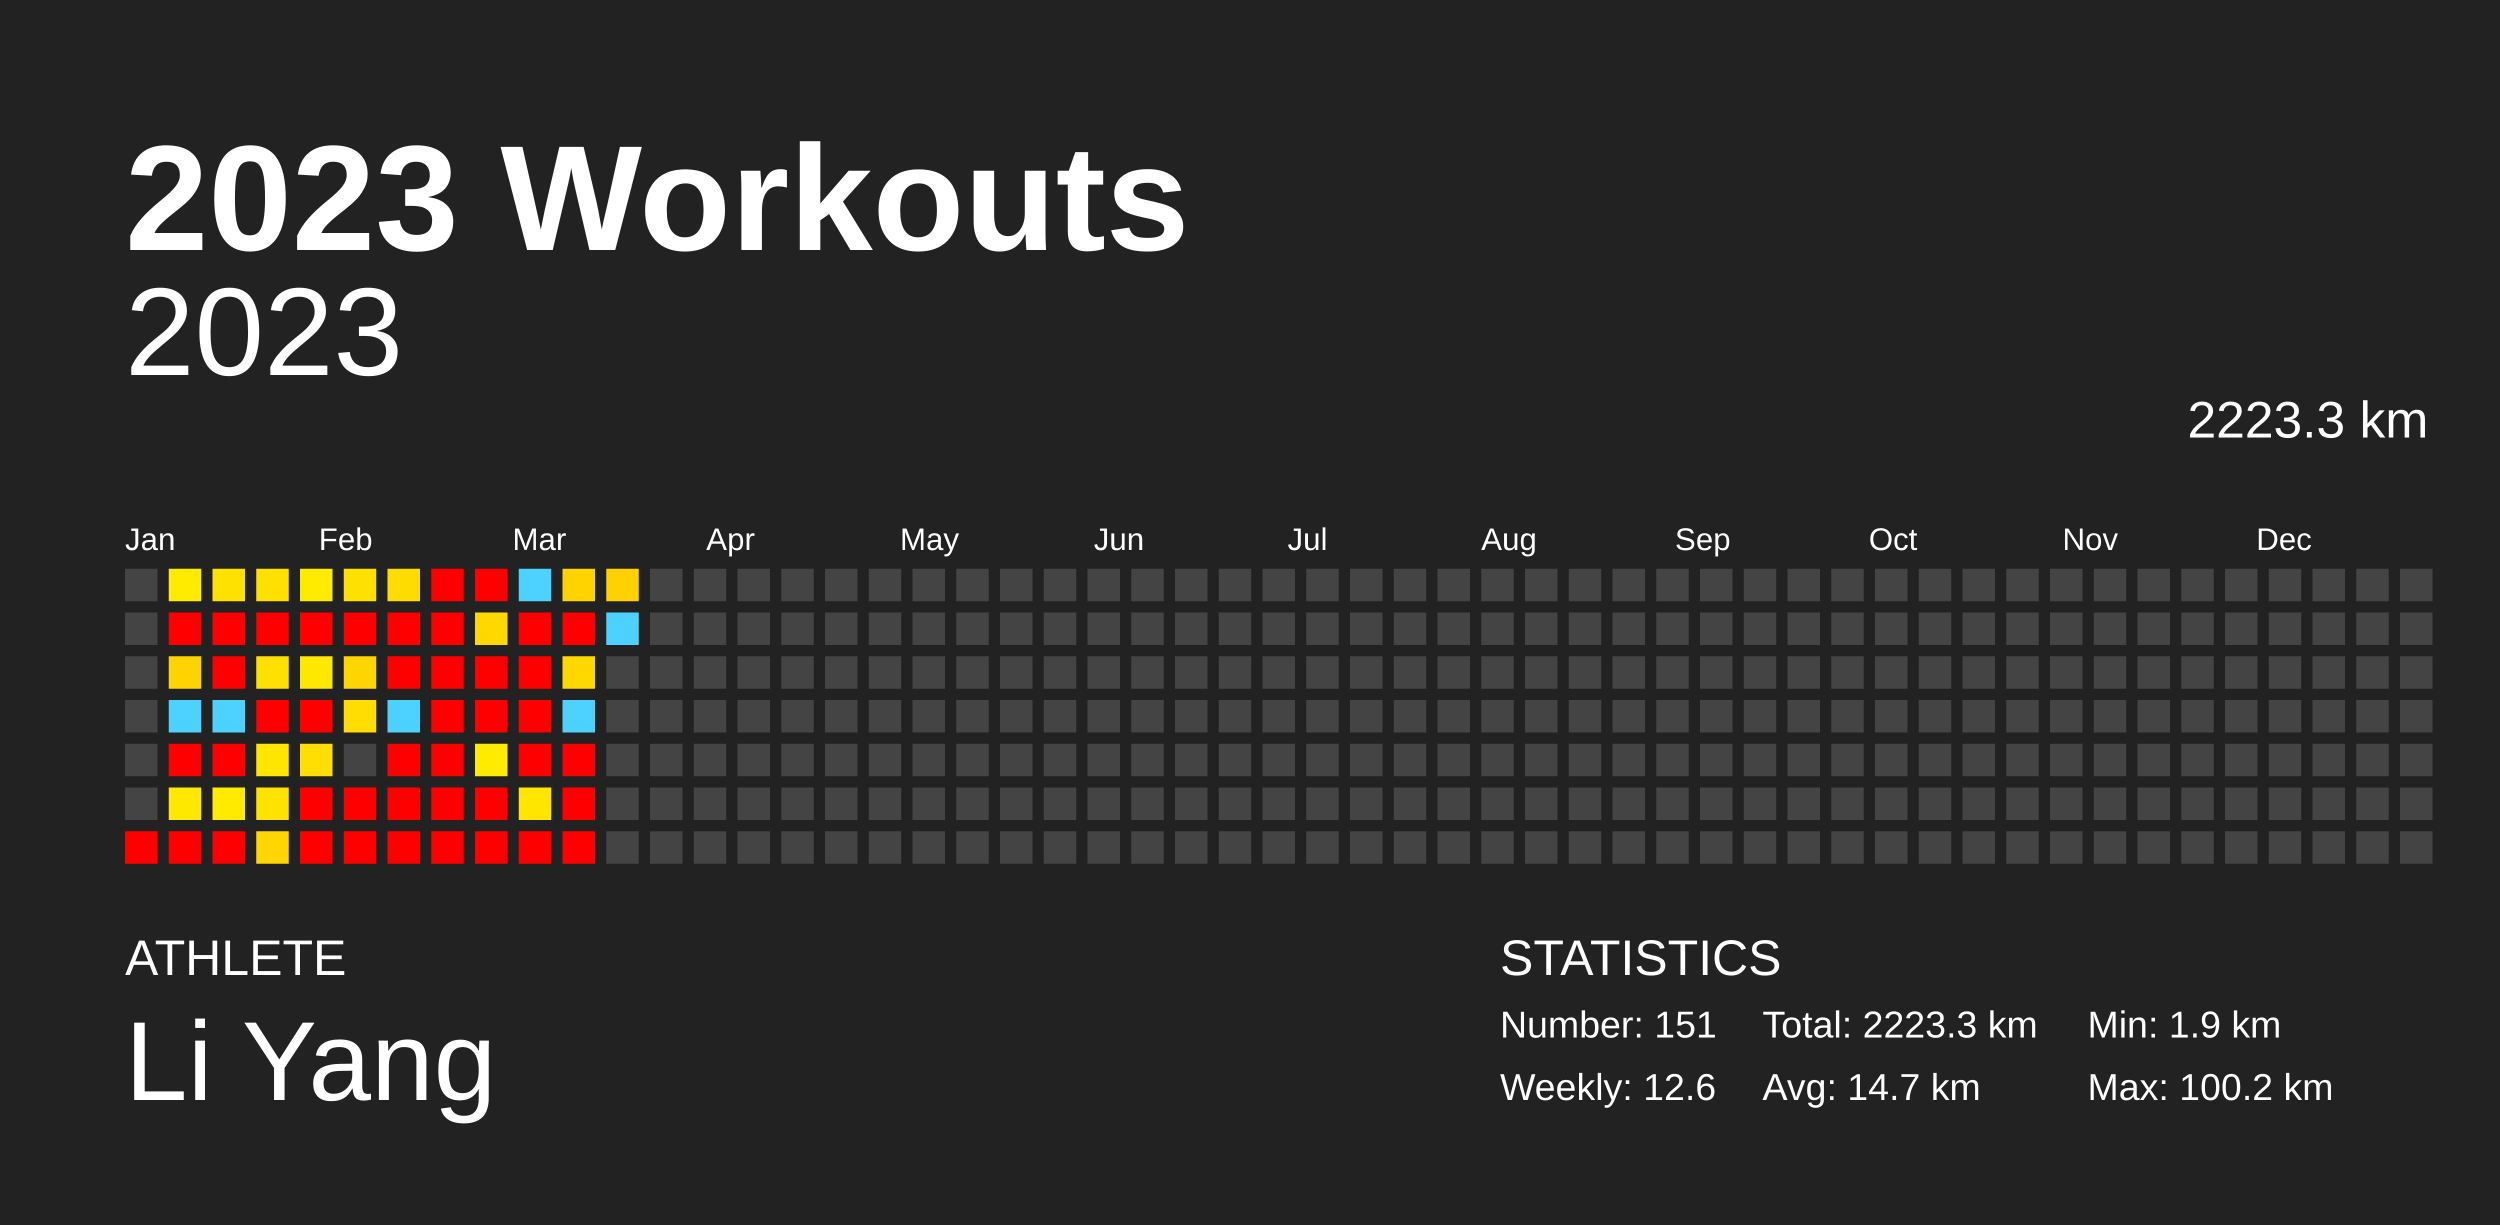
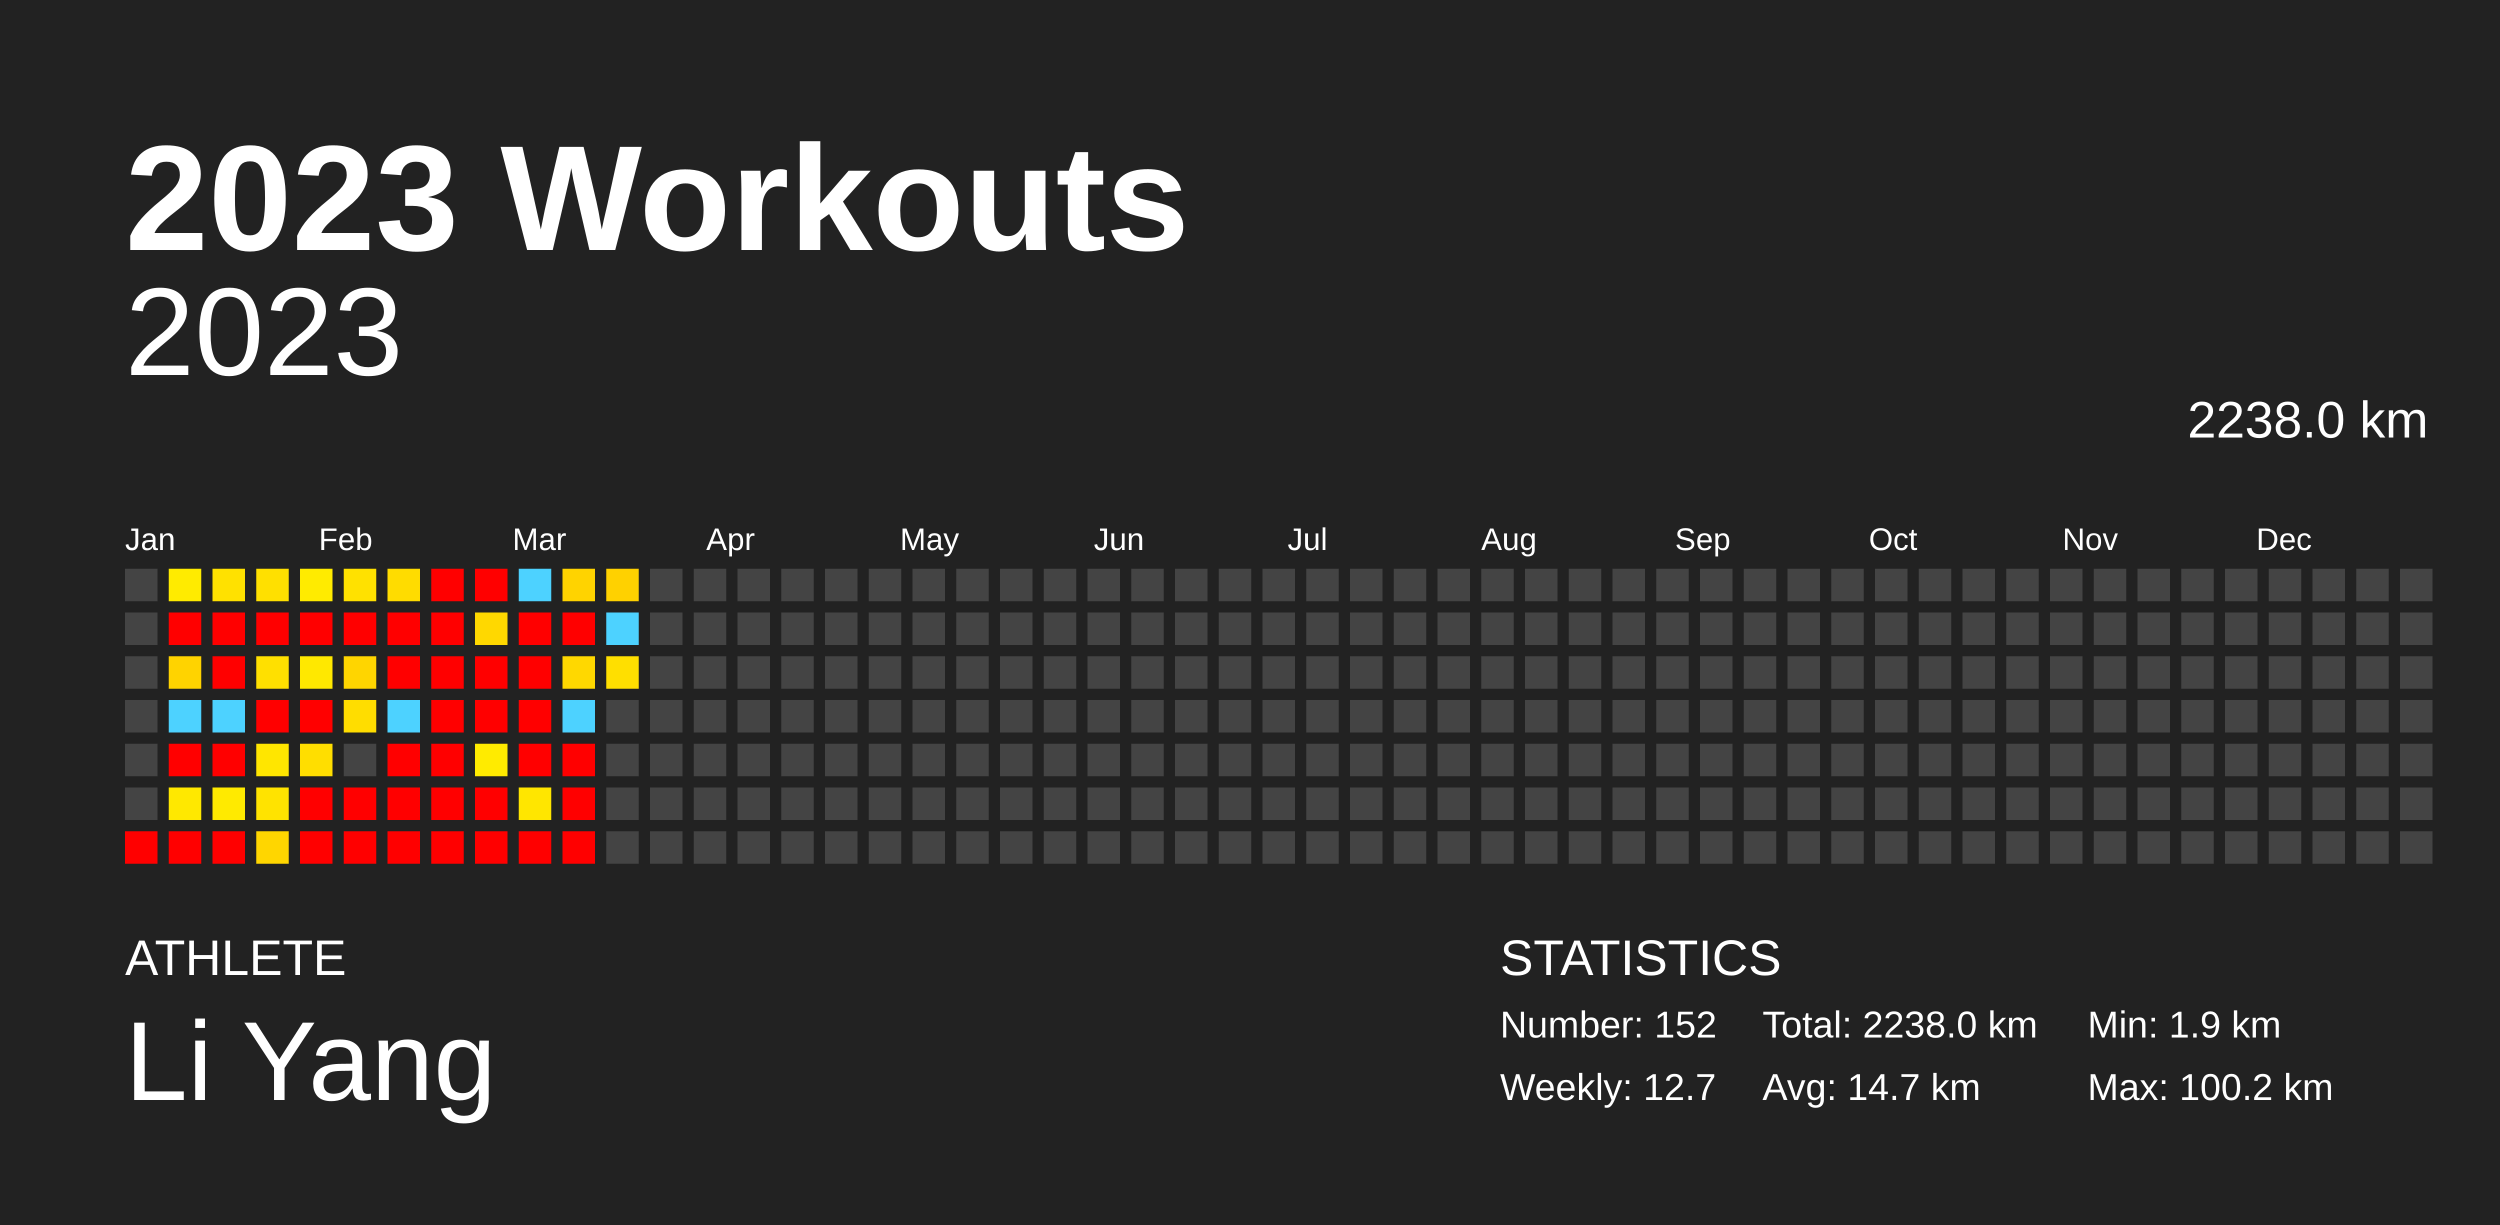
<svg xmlns="http://www.w3.org/2000/svg" baseProfile="full" height="98mm" version="1.1" viewBox="0,0,200,98" width="200mm">
  <defs />
  <rect fill="#222222" height="98" width="200" x="0" y="0" />
  <text fill="#FFFFFF" style="font-size:12px; font-family:Arial; font-weight:bold;" x="10" y="20">2023 Workouts</text>
  <text fill="#FFFFFF" style="font-size:4px; font-family:Arial" x="10" y="78">ATHLETE</text>
  <text fill="#FFFFFF" style="font-size:9px; font-family:Arial" x="10" y="88">Li Yang</text>
  <text fill="#FFFFFF" style="font-size:4px; font-family:Arial" x="120" y="78">STATISTICS</text>
-   <text fill="#FFFFFF" style="font-size:3px; font-family:Arial" x="120" y="83">Number: 151</text>
-   <text fill="#FFFFFF" style="font-size:3px; font-family:Arial" x="120" y="88">Weekly: 12.6</text>
-   <text fill="#FFFFFF" style="font-size:3px; font-family:Arial" x="141" y="83">Total: 2223.3 km</text>
+   <text fill="#FFFFFF" style="font-size:3px; font-family:Arial" x="120" y="83">Number: 152</text>
+   <text fill="#FFFFFF" style="font-size:3px; font-family:Arial" x="120" y="88">Weekly: 12.7</text>
+   <text fill="#FFFFFF" style="font-size:3px; font-family:Arial" x="141" y="83">Total: 2238.0 km</text>
  <text fill="#FFFFFF" style="font-size:3px; font-family:Arial" x="141" y="88">Avg: 14.7 km</text>
  <text fill="#FFFFFF" style="font-size:3px; font-family:Arial" x="167" y="83">Min: 1.9 km</text>
  <text fill="#FFFFFF" style="font-size:3px; font-family:Arial" x="167" y="88">Max: 100.2 km</text>
  <text alignment-baseline="hanging" fill="#FFFFFF" style="font-size:10.0px; font-family:Arial;" x="10" y="30">2023</text>
-   <text alignment-baseline="hanging" fill="#FFFFFF" style="font-size:4.125px; font-family:Arial;" x="175" y="35">2223.3 km</text>
+   <text alignment-baseline="hanging" fill="#FFFFFF" style="font-size:4.125px; font-family:Arial;" x="175" y="35">2238.0 km</text>
  <text fill="#FFFFFF" style="font-size:2.5px; font-family:Arial" x="10.0" y="44">Jan</text>
  <text fill="#FFFFFF" style="font-size:2.5px; font-family:Arial" x="25.5" y="44">Feb</text>
  <text fill="#FFFFFF" style="font-size:2.5px; font-family:Arial" x="41.0" y="44">Mar</text>
  <text fill="#FFFFFF" style="font-size:2.5px; font-family:Arial" x="56.5" y="44">Apr</text>
  <text fill="#FFFFFF" style="font-size:2.5px; font-family:Arial" x="72.0" y="44">May</text>
  <text fill="#FFFFFF" style="font-size:2.5px; font-family:Arial" x="87.5" y="44">Jun</text>
  <text fill="#FFFFFF" style="font-size:2.5px; font-family:Arial" x="103.0" y="44">Jul</text>
  <text fill="#FFFFFF" style="font-size:2.5px; font-family:Arial" x="118.5" y="44">Aug</text>
  <text fill="#FFFFFF" style="font-size:2.5px; font-family:Arial" x="134.0" y="44">Sep</text>
  <text fill="#FFFFFF" style="font-size:2.5px; font-family:Arial" x="149.5" y="44">Oct</text>
  <text fill="#FFFFFF" style="font-size:2.5px; font-family:Arial" x="165.0" y="44">Nov</text>
  <text fill="#FFFFFF" style="font-size:2.5px; font-family:Arial" x="180.5" y="44">Dec</text>
  <rect fill="#444444" height="2.6" width="2.6" x="10.0" y="45.5" />
  <rect fill="#444444" height="2.6" width="2.6" x="10.0" y="49.0" />
  <rect fill="#444444" height="2.6" width="2.6" x="10.0" y="52.5" />
  <rect fill="#444444" height="2.6" width="2.6" x="10.0" y="56.0" />
  <rect fill="#444444" height="2.6" width="2.6" x="10.0" y="59.5" />
  <rect fill="#444444" height="2.6" width="2.6" x="10.0" y="63.0" />
  <rect fill="red" height="2.6" width="2.6" x="10.0" y="66.5" />
  <rect fill="#ffeb00" height="2.6" width="2.6" x="13.5" y="45.5" />
  <rect fill="red" height="2.6" width="2.6" x="13.5" y="49.0" />
  <rect fill="#ffd300" height="2.6" width="2.6" x="13.5" y="52.5" />
  <rect fill="#4dd2ff" height="2.6" width="2.6" x="13.5" y="56.0" />
  <rect fill="red" height="2.6" width="2.6" x="13.5" y="59.5" />
  <rect fill="#ffe800" height="2.6" width="2.6" x="13.5" y="63.0" />
  <rect fill="red" height="2.6" width="2.6" x="13.5" y="66.5" />
  <rect fill="#ffe100" height="2.6" width="2.6" x="17.0" y="45.5" />
  <rect fill="red" height="2.6" width="2.6" x="17.0" y="49.0" />
  <rect fill="red" height="2.6" width="2.6" x="17.0" y="52.5" />
  <rect fill="#4dd2ff" height="2.6" width="2.6" x="17.0" y="56.0" />
  <rect fill="red" height="2.6" width="2.6" x="17.0" y="59.5" />
  <rect fill="#ffea00" height="2.6" width="2.6" x="17.0" y="63.0" />
  <rect fill="red" height="2.6" width="2.6" x="17.0" y="66.5" />
  <rect fill="#ffe000" height="2.6" width="2.6" x="20.5" y="45.5" />
  <rect fill="red" height="2.6" width="2.6" x="20.5" y="49.0" />
  <rect fill="#ffe000" height="2.6" width="2.6" x="20.5" y="52.5" />
  <rect fill="red" height="2.6" width="2.6" x="20.5" y="56.0" />
  <rect fill="#ffe600" height="2.6" width="2.6" x="20.5" y="59.5" />
  <rect fill="#ffe300" height="2.6" width="2.6" x="20.5" y="63.0" />
  <rect fill="#ffd600" height="2.6" width="2.6" x="20.5" y="66.5" />
  <rect fill="#ffeb00" height="2.6" width="2.6" x="24.0" y="45.5" />
  <rect fill="red" height="2.6" width="2.6" x="24.0" y="49.0" />
  <rect fill="#ffe800" height="2.6" width="2.6" x="24.0" y="52.5" />
  <rect fill="red" height="2.6" width="2.6" x="24.0" y="56.0" />
  <rect fill="#ffde00" height="2.6" width="2.6" x="24.0" y="59.5" />
  <rect fill="red" height="2.6" width="2.6" x="24.0" y="63.0" />
  <rect fill="red" height="2.6" width="2.6" x="24.0" y="66.5" />
  <rect fill="#ffe100" height="2.6" width="2.6" x="27.5" y="45.5" />
  <rect fill="red" height="2.6" width="2.6" x="27.5" y="49.0" />
  <rect fill="#ffd500" height="2.6" width="2.6" x="27.5" y="52.5" />
  <rect fill="#ffdd00" height="2.6" width="2.6" x="27.5" y="56.0" />
  <rect fill="#444444" height="2.6" width="2.6" x="27.5" y="59.5" />
  <rect fill="red" height="2.6" width="2.6" x="27.5" y="63.0" />
  <rect fill="red" height="2.6" width="2.6" x="27.5" y="66.5" />
  <rect fill="#ffdc00" height="2.6" width="2.6" x="31.0" y="45.5" />
  <rect fill="red" height="2.6" width="2.6" x="31.0" y="49.0" />
  <rect fill="red" height="2.6" width="2.6" x="31.0" y="52.5" />
  <rect fill="#4dd2ff" height="2.6" width="2.6" x="31.0" y="56.0" />
  <rect fill="red" height="2.6" width="2.6" x="31.0" y="59.5" />
  <rect fill="red" height="2.6" width="2.6" x="31.0" y="63.0" />
  <rect fill="red" height="2.6" width="2.6" x="31.0" y="66.5" />
  <rect fill="red" height="2.6" width="2.6" x="34.5" y="45.5" />
  <rect fill="red" height="2.6" width="2.6" x="34.5" y="49.0" />
  <rect fill="red" height="2.6" width="2.6" x="34.5" y="52.5" />
  <rect fill="red" height="2.6" width="2.6" x="34.5" y="56.0" />
  <rect fill="red" height="2.6" width="2.6" x="34.5" y="59.5" />
  <rect fill="red" height="2.6" width="2.6" x="34.5" y="63.0" />
  <rect fill="red" height="2.6" width="2.6" x="34.5" y="66.5" />
  <rect fill="red" height="2.6" width="2.6" x="38.0" y="45.5" />
  <rect fill="#ffd800" height="2.6" width="2.6" x="38.0" y="49.0" />
  <rect fill="red" height="2.6" width="2.6" x="38.0" y="52.5" />
  <rect fill="red" height="2.6" width="2.6" x="38.0" y="56.0" />
  <rect fill="#ffeb00" height="2.6" width="2.6" x="38.0" y="59.5" />
  <rect fill="red" height="2.6" width="2.6" x="38.0" y="63.0" />
  <rect fill="red" height="2.6" width="2.6" x="38.0" y="66.5" />
  <rect fill="#4dd2ff" height="2.6" width="2.6" x="41.5" y="45.5" />
  <rect fill="red" height="2.6" width="2.6" x="41.5" y="49.0" />
  <rect fill="red" height="2.6" width="2.6" x="41.5" y="52.5" />
  <rect fill="red" height="2.6" width="2.6" x="41.5" y="56.0" />
  <rect fill="red" height="2.6" width="2.6" x="41.5" y="59.5" />
  <rect fill="#ffe600" height="2.6" width="2.6" x="41.5" y="63.0" />
  <rect fill="red" height="2.6" width="2.6" x="41.5" y="66.5" />
  <rect fill="#ffd300" height="2.6" width="2.6" x="45.0" y="45.5" />
  <rect fill="red" height="2.6" width="2.6" x="45.0" y="49.0" />
  <rect fill="#ffd800" height="2.6" width="2.6" x="45.0" y="52.5" />
  <rect fill="#4dd2ff" height="2.6" width="2.6" x="45.0" y="56.0" />
  <rect fill="red" height="2.6" width="2.6" x="45.0" y="59.5" />
  <rect fill="red" height="2.6" width="2.6" x="45.0" y="63.0" />
  <rect fill="red" height="2.6" width="2.6" x="45.0" y="66.5" />
  <rect fill="#ffd100" height="2.6" width="2.6" x="48.5" y="45.5" />
  <rect fill="#4dd2ff" height="2.6" width="2.6" x="48.5" y="49.0" />
-   <rect fill="#444444" height="2.6" width="2.6" x="48.5" y="52.5" />
+   <rect fill="#ffdf00" height="2.6" width="2.6" x="48.5" y="52.5" />
  <rect fill="#444444" height="2.6" width="2.6" x="48.5" y="56.0" />
  <rect fill="#444444" height="2.6" width="2.6" x="48.5" y="59.5" />
  <rect fill="#444444" height="2.6" width="2.6" x="48.5" y="63.0" />
  <rect fill="#444444" height="2.6" width="2.6" x="48.5" y="66.5" />
  <rect fill="#444444" height="2.6" width="2.6" x="52.0" y="45.5" />
  <rect fill="#444444" height="2.6" width="2.6" x="52.0" y="49.0" />
  <rect fill="#444444" height="2.6" width="2.6" x="52.0" y="52.5" />
  <rect fill="#444444" height="2.6" width="2.6" x="52.0" y="56.0" />
  <rect fill="#444444" height="2.6" width="2.6" x="52.0" y="59.5" />
  <rect fill="#444444" height="2.6" width="2.6" x="52.0" y="63.0" />
  <rect fill="#444444" height="2.6" width="2.6" x="52.0" y="66.5" />
  <rect fill="#444444" height="2.6" width="2.6" x="55.5" y="45.5" />
  <rect fill="#444444" height="2.6" width="2.6" x="55.5" y="49.0" />
  <rect fill="#444444" height="2.6" width="2.6" x="55.5" y="52.5" />
  <rect fill="#444444" height="2.6" width="2.6" x="55.5" y="56.0" />
  <rect fill="#444444" height="2.6" width="2.6" x="55.5" y="59.5" />
  <rect fill="#444444" height="2.6" width="2.6" x="55.5" y="63.0" />
  <rect fill="#444444" height="2.6" width="2.6" x="55.5" y="66.5" />
  <rect fill="#444444" height="2.6" width="2.6" x="59.0" y="45.5" />
  <rect fill="#444444" height="2.6" width="2.6" x="59.0" y="49.0" />
  <rect fill="#444444" height="2.6" width="2.6" x="59.0" y="52.5" />
  <rect fill="#444444" height="2.6" width="2.6" x="59.0" y="56.0" />
  <rect fill="#444444" height="2.6" width="2.6" x="59.0" y="59.5" />
  <rect fill="#444444" height="2.6" width="2.6" x="59.0" y="63.0" />
  <rect fill="#444444" height="2.6" width="2.6" x="59.0" y="66.5" />
  <rect fill="#444444" height="2.6" width="2.6" x="62.5" y="45.5" />
  <rect fill="#444444" height="2.6" width="2.6" x="62.5" y="49.0" />
  <rect fill="#444444" height="2.6" width="2.6" x="62.5" y="52.5" />
  <rect fill="#444444" height="2.6" width="2.6" x="62.5" y="56.0" />
  <rect fill="#444444" height="2.6" width="2.6" x="62.5" y="59.5" />
  <rect fill="#444444" height="2.6" width="2.6" x="62.5" y="63.0" />
  <rect fill="#444444" height="2.6" width="2.6" x="62.5" y="66.5" />
  <rect fill="#444444" height="2.6" width="2.6" x="66.0" y="45.5" />
  <rect fill="#444444" height="2.6" width="2.6" x="66.0" y="49.0" />
  <rect fill="#444444" height="2.6" width="2.6" x="66.0" y="52.5" />
  <rect fill="#444444" height="2.6" width="2.6" x="66.0" y="56.0" />
  <rect fill="#444444" height="2.6" width="2.6" x="66.0" y="59.5" />
  <rect fill="#444444" height="2.6" width="2.6" x="66.0" y="63.0" />
  <rect fill="#444444" height="2.6" width="2.6" x="66.0" y="66.5" />
  <rect fill="#444444" height="2.6" width="2.6" x="69.5" y="45.5" />
  <rect fill="#444444" height="2.6" width="2.6" x="69.5" y="49.0" />
  <rect fill="#444444" height="2.6" width="2.6" x="69.5" y="52.5" />
  <rect fill="#444444" height="2.6" width="2.6" x="69.5" y="56.0" />
  <rect fill="#444444" height="2.6" width="2.6" x="69.5" y="59.5" />
  <rect fill="#444444" height="2.6" width="2.6" x="69.5" y="63.0" />
  <rect fill="#444444" height="2.6" width="2.6" x="69.5" y="66.5" />
  <rect fill="#444444" height="2.6" width="2.6" x="73.0" y="45.5" />
  <rect fill="#444444" height="2.6" width="2.6" x="73.0" y="49.0" />
  <rect fill="#444444" height="2.6" width="2.6" x="73.0" y="52.5" />
  <rect fill="#444444" height="2.6" width="2.6" x="73.0" y="56.0" />
  <rect fill="#444444" height="2.6" width="2.6" x="73.0" y="59.5" />
  <rect fill="#444444" height="2.6" width="2.6" x="73.0" y="63.0" />
  <rect fill="#444444" height="2.6" width="2.6" x="73.0" y="66.5" />
  <rect fill="#444444" height="2.6" width="2.6" x="76.5" y="45.5" />
  <rect fill="#444444" height="2.6" width="2.6" x="76.5" y="49.0" />
  <rect fill="#444444" height="2.6" width="2.6" x="76.5" y="52.5" />
  <rect fill="#444444" height="2.6" width="2.6" x="76.5" y="56.0" />
  <rect fill="#444444" height="2.6" width="2.6" x="76.5" y="59.5" />
  <rect fill="#444444" height="2.6" width="2.6" x="76.5" y="63.0" />
  <rect fill="#444444" height="2.6" width="2.6" x="76.5" y="66.5" />
  <rect fill="#444444" height="2.6" width="2.6" x="80.0" y="45.5" />
  <rect fill="#444444" height="2.6" width="2.6" x="80.0" y="49.0" />
  <rect fill="#444444" height="2.6" width="2.6" x="80.0" y="52.5" />
  <rect fill="#444444" height="2.6" width="2.6" x="80.0" y="56.0" />
  <rect fill="#444444" height="2.6" width="2.6" x="80.0" y="59.5" />
  <rect fill="#444444" height="2.6" width="2.6" x="80.0" y="63.0" />
  <rect fill="#444444" height="2.6" width="2.6" x="80.0" y="66.5" />
  <rect fill="#444444" height="2.6" width="2.6" x="83.5" y="45.5" />
  <rect fill="#444444" height="2.6" width="2.6" x="83.5" y="49.0" />
  <rect fill="#444444" height="2.6" width="2.6" x="83.5" y="52.5" />
  <rect fill="#444444" height="2.6" width="2.6" x="83.5" y="56.0" />
  <rect fill="#444444" height="2.6" width="2.6" x="83.5" y="59.5" />
  <rect fill="#444444" height="2.6" width="2.6" x="83.5" y="63.0" />
  <rect fill="#444444" height="2.6" width="2.6" x="83.5" y="66.5" />
  <rect fill="#444444" height="2.6" width="2.6" x="87.0" y="45.5" />
  <rect fill="#444444" height="2.6" width="2.6" x="87.0" y="49.0" />
  <rect fill="#444444" height="2.6" width="2.6" x="87.0" y="52.5" />
  <rect fill="#444444" height="2.6" width="2.6" x="87.0" y="56.0" />
  <rect fill="#444444" height="2.6" width="2.6" x="87.0" y="59.5" />
  <rect fill="#444444" height="2.6" width="2.6" x="87.0" y="63.0" />
  <rect fill="#444444" height="2.6" width="2.6" x="87.0" y="66.5" />
  <rect fill="#444444" height="2.6" width="2.6" x="90.5" y="45.5" />
  <rect fill="#444444" height="2.6" width="2.6" x="90.5" y="49.0" />
  <rect fill="#444444" height="2.6" width="2.6" x="90.5" y="52.5" />
  <rect fill="#444444" height="2.6" width="2.6" x="90.5" y="56.0" />
  <rect fill="#444444" height="2.6" width="2.6" x="90.5" y="59.5" />
  <rect fill="#444444" height="2.6" width="2.6" x="90.5" y="63.0" />
  <rect fill="#444444" height="2.6" width="2.6" x="90.5" y="66.5" />
  <rect fill="#444444" height="2.6" width="2.6" x="94.0" y="45.5" />
  <rect fill="#444444" height="2.6" width="2.6" x="94.0" y="49.0" />
  <rect fill="#444444" height="2.6" width="2.6" x="94.0" y="52.5" />
  <rect fill="#444444" height="2.6" width="2.6" x="94.0" y="56.0" />
  <rect fill="#444444" height="2.6" width="2.6" x="94.0" y="59.5" />
  <rect fill="#444444" height="2.6" width="2.6" x="94.0" y="63.0" />
  <rect fill="#444444" height="2.6" width="2.6" x="94.0" y="66.5" />
  <rect fill="#444444" height="2.6" width="2.6" x="97.5" y="45.5" />
  <rect fill="#444444" height="2.6" width="2.6" x="97.5" y="49.0" />
  <rect fill="#444444" height="2.6" width="2.6" x="97.5" y="52.5" />
  <rect fill="#444444" height="2.6" width="2.6" x="97.5" y="56.0" />
  <rect fill="#444444" height="2.6" width="2.6" x="97.5" y="59.5" />
  <rect fill="#444444" height="2.6" width="2.6" x="97.5" y="63.0" />
  <rect fill="#444444" height="2.6" width="2.6" x="97.5" y="66.5" />
  <rect fill="#444444" height="2.6" width="2.6" x="101.0" y="45.5" />
  <rect fill="#444444" height="2.6" width="2.6" x="101.0" y="49.0" />
  <rect fill="#444444" height="2.6" width="2.6" x="101.0" y="52.5" />
  <rect fill="#444444" height="2.6" width="2.6" x="101.0" y="56.0" />
  <rect fill="#444444" height="2.6" width="2.6" x="101.0" y="59.5" />
  <rect fill="#444444" height="2.6" width="2.6" x="101.0" y="63.0" />
  <rect fill="#444444" height="2.6" width="2.6" x="101.0" y="66.5" />
  <rect fill="#444444" height="2.6" width="2.6" x="104.5" y="45.5" />
  <rect fill="#444444" height="2.6" width="2.6" x="104.5" y="49.0" />
  <rect fill="#444444" height="2.6" width="2.6" x="104.5" y="52.5" />
  <rect fill="#444444" height="2.6" width="2.6" x="104.5" y="56.0" />
  <rect fill="#444444" height="2.6" width="2.6" x="104.5" y="59.5" />
  <rect fill="#444444" height="2.6" width="2.6" x="104.5" y="63.0" />
  <rect fill="#444444" height="2.6" width="2.6" x="104.5" y="66.5" />
  <rect fill="#444444" height="2.6" width="2.6" x="108.0" y="45.5" />
  <rect fill="#444444" height="2.6" width="2.6" x="108.0" y="49.0" />
  <rect fill="#444444" height="2.6" width="2.6" x="108.0" y="52.5" />
  <rect fill="#444444" height="2.6" width="2.6" x="108.0" y="56.0" />
  <rect fill="#444444" height="2.6" width="2.6" x="108.0" y="59.5" />
  <rect fill="#444444" height="2.6" width="2.6" x="108.0" y="63.0" />
  <rect fill="#444444" height="2.6" width="2.6" x="108.0" y="66.5" />
  <rect fill="#444444" height="2.6" width="2.6" x="111.5" y="45.5" />
  <rect fill="#444444" height="2.6" width="2.6" x="111.5" y="49.0" />
  <rect fill="#444444" height="2.6" width="2.6" x="111.5" y="52.5" />
  <rect fill="#444444" height="2.6" width="2.6" x="111.5" y="56.0" />
  <rect fill="#444444" height="2.6" width="2.6" x="111.5" y="59.5" />
  <rect fill="#444444" height="2.6" width="2.6" x="111.5" y="63.0" />
  <rect fill="#444444" height="2.6" width="2.6" x="111.5" y="66.5" />
  <rect fill="#444444" height="2.6" width="2.6" x="115.0" y="45.5" />
  <rect fill="#444444" height="2.6" width="2.6" x="115.0" y="49.0" />
  <rect fill="#444444" height="2.6" width="2.6" x="115.0" y="52.5" />
  <rect fill="#444444" height="2.6" width="2.6" x="115.0" y="56.0" />
  <rect fill="#444444" height="2.6" width="2.6" x="115.0" y="59.5" />
  <rect fill="#444444" height="2.6" width="2.6" x="115.0" y="63.0" />
  <rect fill="#444444" height="2.6" width="2.6" x="115.0" y="66.5" />
  <rect fill="#444444" height="2.6" width="2.6" x="118.5" y="45.5" />
  <rect fill="#444444" height="2.6" width="2.6" x="118.5" y="49.0" />
  <rect fill="#444444" height="2.6" width="2.6" x="118.5" y="52.5" />
  <rect fill="#444444" height="2.6" width="2.6" x="118.5" y="56.0" />
  <rect fill="#444444" height="2.6" width="2.6" x="118.5" y="59.5" />
  <rect fill="#444444" height="2.6" width="2.6" x="118.5" y="63.0" />
  <rect fill="#444444" height="2.6" width="2.6" x="118.5" y="66.5" />
  <rect fill="#444444" height="2.6" width="2.6" x="122.0" y="45.5" />
  <rect fill="#444444" height="2.6" width="2.6" x="122.0" y="49.0" />
  <rect fill="#444444" height="2.6" width="2.6" x="122.0" y="52.5" />
  <rect fill="#444444" height="2.6" width="2.6" x="122.0" y="56.0" />
  <rect fill="#444444" height="2.6" width="2.6" x="122.0" y="59.5" />
  <rect fill="#444444" height="2.6" width="2.6" x="122.0" y="63.0" />
  <rect fill="#444444" height="2.6" width="2.6" x="122.0" y="66.5" />
  <rect fill="#444444" height="2.6" width="2.6" x="125.5" y="45.5" />
  <rect fill="#444444" height="2.6" width="2.6" x="125.5" y="49.0" />
  <rect fill="#444444" height="2.6" width="2.6" x="125.5" y="52.5" />
  <rect fill="#444444" height="2.6" width="2.6" x="125.5" y="56.0" />
  <rect fill="#444444" height="2.6" width="2.6" x="125.5" y="59.5" />
  <rect fill="#444444" height="2.6" width="2.6" x="125.5" y="63.0" />
  <rect fill="#444444" height="2.6" width="2.6" x="125.5" y="66.5" />
  <rect fill="#444444" height="2.6" width="2.6" x="129.0" y="45.5" />
  <rect fill="#444444" height="2.6" width="2.6" x="129.0" y="49.0" />
  <rect fill="#444444" height="2.6" width="2.6" x="129.0" y="52.5" />
  <rect fill="#444444" height="2.6" width="2.6" x="129.0" y="56.0" />
  <rect fill="#444444" height="2.6" width="2.6" x="129.0" y="59.5" />
  <rect fill="#444444" height="2.6" width="2.6" x="129.0" y="63.0" />
  <rect fill="#444444" height="2.6" width="2.6" x="129.0" y="66.5" />
  <rect fill="#444444" height="2.6" width="2.6" x="132.5" y="45.5" />
  <rect fill="#444444" height="2.6" width="2.6" x="132.5" y="49.0" />
  <rect fill="#444444" height="2.6" width="2.6" x="132.5" y="52.5" />
  <rect fill="#444444" height="2.6" width="2.6" x="132.5" y="56.0" />
  <rect fill="#444444" height="2.6" width="2.6" x="132.5" y="59.5" />
  <rect fill="#444444" height="2.6" width="2.6" x="132.5" y="63.0" />
  <rect fill="#444444" height="2.6" width="2.6" x="132.5" y="66.5" />
  <rect fill="#444444" height="2.6" width="2.6" x="136.0" y="45.5" />
  <rect fill="#444444" height="2.6" width="2.6" x="136.0" y="49.0" />
  <rect fill="#444444" height="2.6" width="2.6" x="136.0" y="52.5" />
  <rect fill="#444444" height="2.6" width="2.6" x="136.0" y="56.0" />
  <rect fill="#444444" height="2.6" width="2.6" x="136.0" y="59.5" />
  <rect fill="#444444" height="2.6" width="2.6" x="136.0" y="63.0" />
  <rect fill="#444444" height="2.6" width="2.6" x="136.0" y="66.5" />
  <rect fill="#444444" height="2.6" width="2.6" x="139.5" y="45.5" />
  <rect fill="#444444" height="2.6" width="2.6" x="139.5" y="49.0" />
  <rect fill="#444444" height="2.6" width="2.6" x="139.5" y="52.5" />
  <rect fill="#444444" height="2.6" width="2.6" x="139.5" y="56.0" />
  <rect fill="#444444" height="2.6" width="2.6" x="139.5" y="59.5" />
  <rect fill="#444444" height="2.6" width="2.6" x="139.5" y="63.0" />
  <rect fill="#444444" height="2.6" width="2.6" x="139.5" y="66.5" />
  <rect fill="#444444" height="2.6" width="2.6" x="143.0" y="45.5" />
  <rect fill="#444444" height="2.6" width="2.6" x="143.0" y="49.0" />
  <rect fill="#444444" height="2.6" width="2.6" x="143.0" y="52.5" />
  <rect fill="#444444" height="2.6" width="2.6" x="143.0" y="56.0" />
  <rect fill="#444444" height="2.6" width="2.6" x="143.0" y="59.5" />
  <rect fill="#444444" height="2.6" width="2.6" x="143.0" y="63.0" />
  <rect fill="#444444" height="2.6" width="2.6" x="143.0" y="66.5" />
  <rect fill="#444444" height="2.6" width="2.6" x="146.5" y="45.5" />
  <rect fill="#444444" height="2.6" width="2.6" x="146.5" y="49.0" />
  <rect fill="#444444" height="2.6" width="2.6" x="146.5" y="52.5" />
  <rect fill="#444444" height="2.6" width="2.6" x="146.5" y="56.0" />
  <rect fill="#444444" height="2.6" width="2.6" x="146.5" y="59.5" />
  <rect fill="#444444" height="2.6" width="2.6" x="146.5" y="63.0" />
  <rect fill="#444444" height="2.6" width="2.6" x="146.5" y="66.5" />
  <rect fill="#444444" height="2.6" width="2.6" x="150.0" y="45.5" />
  <rect fill="#444444" height="2.6" width="2.6" x="150.0" y="49.0" />
  <rect fill="#444444" height="2.6" width="2.6" x="150.0" y="52.5" />
  <rect fill="#444444" height="2.6" width="2.6" x="150.0" y="56.0" />
  <rect fill="#444444" height="2.6" width="2.6" x="150.0" y="59.5" />
  <rect fill="#444444" height="2.6" width="2.6" x="150.0" y="63.0" />
  <rect fill="#444444" height="2.6" width="2.6" x="150.0" y="66.5" />
  <rect fill="#444444" height="2.6" width="2.6" x="153.5" y="45.5" />
  <rect fill="#444444" height="2.6" width="2.6" x="153.5" y="49.0" />
  <rect fill="#444444" height="2.6" width="2.6" x="153.5" y="52.5" />
  <rect fill="#444444" height="2.6" width="2.6" x="153.5" y="56.0" />
  <rect fill="#444444" height="2.6" width="2.6" x="153.5" y="59.5" />
  <rect fill="#444444" height="2.6" width="2.6" x="153.5" y="63.0" />
  <rect fill="#444444" height="2.6" width="2.6" x="153.5" y="66.5" />
  <rect fill="#444444" height="2.6" width="2.6" x="157.0" y="45.5" />
  <rect fill="#444444" height="2.6" width="2.6" x="157.0" y="49.0" />
  <rect fill="#444444" height="2.6" width="2.6" x="157.0" y="52.5" />
  <rect fill="#444444" height="2.6" width="2.6" x="157.0" y="56.0" />
  <rect fill="#444444" height="2.6" width="2.6" x="157.0" y="59.5" />
  <rect fill="#444444" height="2.6" width="2.6" x="157.0" y="63.0" />
  <rect fill="#444444" height="2.6" width="2.6" x="157.0" y="66.5" />
  <rect fill="#444444" height="2.6" width="2.6" x="160.5" y="45.5" />
  <rect fill="#444444" height="2.6" width="2.6" x="160.5" y="49.0" />
  <rect fill="#444444" height="2.6" width="2.6" x="160.5" y="52.5" />
  <rect fill="#444444" height="2.6" width="2.6" x="160.5" y="56.0" />
  <rect fill="#444444" height="2.6" width="2.6" x="160.5" y="59.5" />
  <rect fill="#444444" height="2.6" width="2.6" x="160.5" y="63.0" />
  <rect fill="#444444" height="2.6" width="2.6" x="160.5" y="66.5" />
  <rect fill="#444444" height="2.6" width="2.6" x="164.0" y="45.5" />
  <rect fill="#444444" height="2.6" width="2.6" x="164.0" y="49.0" />
  <rect fill="#444444" height="2.6" width="2.6" x="164.0" y="52.5" />
  <rect fill="#444444" height="2.6" width="2.6" x="164.0" y="56.0" />
  <rect fill="#444444" height="2.6" width="2.6" x="164.0" y="59.5" />
  <rect fill="#444444" height="2.6" width="2.6" x="164.0" y="63.0" />
  <rect fill="#444444" height="2.6" width="2.6" x="164.0" y="66.5" />
  <rect fill="#444444" height="2.6" width="2.6" x="167.5" y="45.5" />
  <rect fill="#444444" height="2.6" width="2.6" x="167.5" y="49.0" />
  <rect fill="#444444" height="2.6" width="2.6" x="167.5" y="52.5" />
  <rect fill="#444444" height="2.6" width="2.6" x="167.5" y="56.0" />
  <rect fill="#444444" height="2.6" width="2.6" x="167.5" y="59.5" />
  <rect fill="#444444" height="2.6" width="2.6" x="167.5" y="63.0" />
  <rect fill="#444444" height="2.6" width="2.6" x="167.5" y="66.5" />
  <rect fill="#444444" height="2.6" width="2.6" x="171.0" y="45.5" />
  <rect fill="#444444" height="2.6" width="2.6" x="171.0" y="49.0" />
  <rect fill="#444444" height="2.6" width="2.6" x="171.0" y="52.5" />
  <rect fill="#444444" height="2.6" width="2.6" x="171.0" y="56.0" />
  <rect fill="#444444" height="2.6" width="2.6" x="171.0" y="59.5" />
  <rect fill="#444444" height="2.6" width="2.6" x="171.0" y="63.0" />
  <rect fill="#444444" height="2.6" width="2.6" x="171.0" y="66.5" />
  <rect fill="#444444" height="2.6" width="2.6" x="174.5" y="45.5" />
  <rect fill="#444444" height="2.6" width="2.6" x="174.5" y="49.0" />
  <rect fill="#444444" height="2.6" width="2.6" x="174.5" y="52.5" />
  <rect fill="#444444" height="2.6" width="2.6" x="174.5" y="56.0" />
  <rect fill="#444444" height="2.6" width="2.6" x="174.5" y="59.5" />
  <rect fill="#444444" height="2.6" width="2.6" x="174.5" y="63.0" />
  <rect fill="#444444" height="2.6" width="2.6" x="174.5" y="66.5" />
  <rect fill="#444444" height="2.6" width="2.6" x="178.0" y="45.5" />
  <rect fill="#444444" height="2.6" width="2.6" x="178.0" y="49.0" />
  <rect fill="#444444" height="2.6" width="2.6" x="178.0" y="52.5" />
  <rect fill="#444444" height="2.6" width="2.6" x="178.0" y="56.0" />
  <rect fill="#444444" height="2.6" width="2.6" x="178.0" y="59.5" />
  <rect fill="#444444" height="2.6" width="2.6" x="178.0" y="63.0" />
  <rect fill="#444444" height="2.6" width="2.6" x="178.0" y="66.5" />
  <rect fill="#444444" height="2.6" width="2.6" x="181.5" y="45.5" />
  <rect fill="#444444" height="2.6" width="2.6" x="181.5" y="49.0" />
  <rect fill="#444444" height="2.6" width="2.6" x="181.5" y="52.5" />
  <rect fill="#444444" height="2.6" width="2.6" x="181.5" y="56.0" />
  <rect fill="#444444" height="2.6" width="2.6" x="181.5" y="59.5" />
  <rect fill="#444444" height="2.6" width="2.6" x="181.5" y="63.0" />
  <rect fill="#444444" height="2.6" width="2.6" x="181.5" y="66.5" />
  <rect fill="#444444" height="2.6" width="2.6" x="185.0" y="45.5" />
  <rect fill="#444444" height="2.6" width="2.6" x="185.0" y="49.0" />
  <rect fill="#444444" height="2.6" width="2.6" x="185.0" y="52.5" />
  <rect fill="#444444" height="2.6" width="2.6" x="185.0" y="56.0" />
  <rect fill="#444444" height="2.6" width="2.6" x="185.0" y="59.5" />
  <rect fill="#444444" height="2.6" width="2.6" x="185.0" y="63.0" />
  <rect fill="#444444" height="2.6" width="2.6" x="185.0" y="66.5" />
  <rect fill="#444444" height="2.6" width="2.6" x="188.5" y="45.5" />
  <rect fill="#444444" height="2.6" width="2.6" x="188.5" y="49.0" />
  <rect fill="#444444" height="2.6" width="2.6" x="188.5" y="52.5" />
  <rect fill="#444444" height="2.6" width="2.6" x="188.5" y="56.0" />
  <rect fill="#444444" height="2.6" width="2.6" x="188.5" y="59.5" />
  <rect fill="#444444" height="2.6" width="2.6" x="188.5" y="63.0" />
  <rect fill="#444444" height="2.6" width="2.6" x="188.5" y="66.5" />
  <rect fill="#444444" height="2.6" width="2.6" x="192.0" y="45.5" />
  <rect fill="#444444" height="2.6" width="2.6" x="192.0" y="49.0" />
  <rect fill="#444444" height="2.6" width="2.6" x="192.0" y="52.5" />
  <rect fill="#444444" height="2.6" width="2.6" x="192.0" y="56.0" />
  <rect fill="#444444" height="2.6" width="2.6" x="192.0" y="59.5" />
  <rect fill="#444444" height="2.6" width="2.6" x="192.0" y="63.0" />
  <rect fill="#444444" height="2.6" width="2.6" x="192.0" y="66.5" />
</svg>
